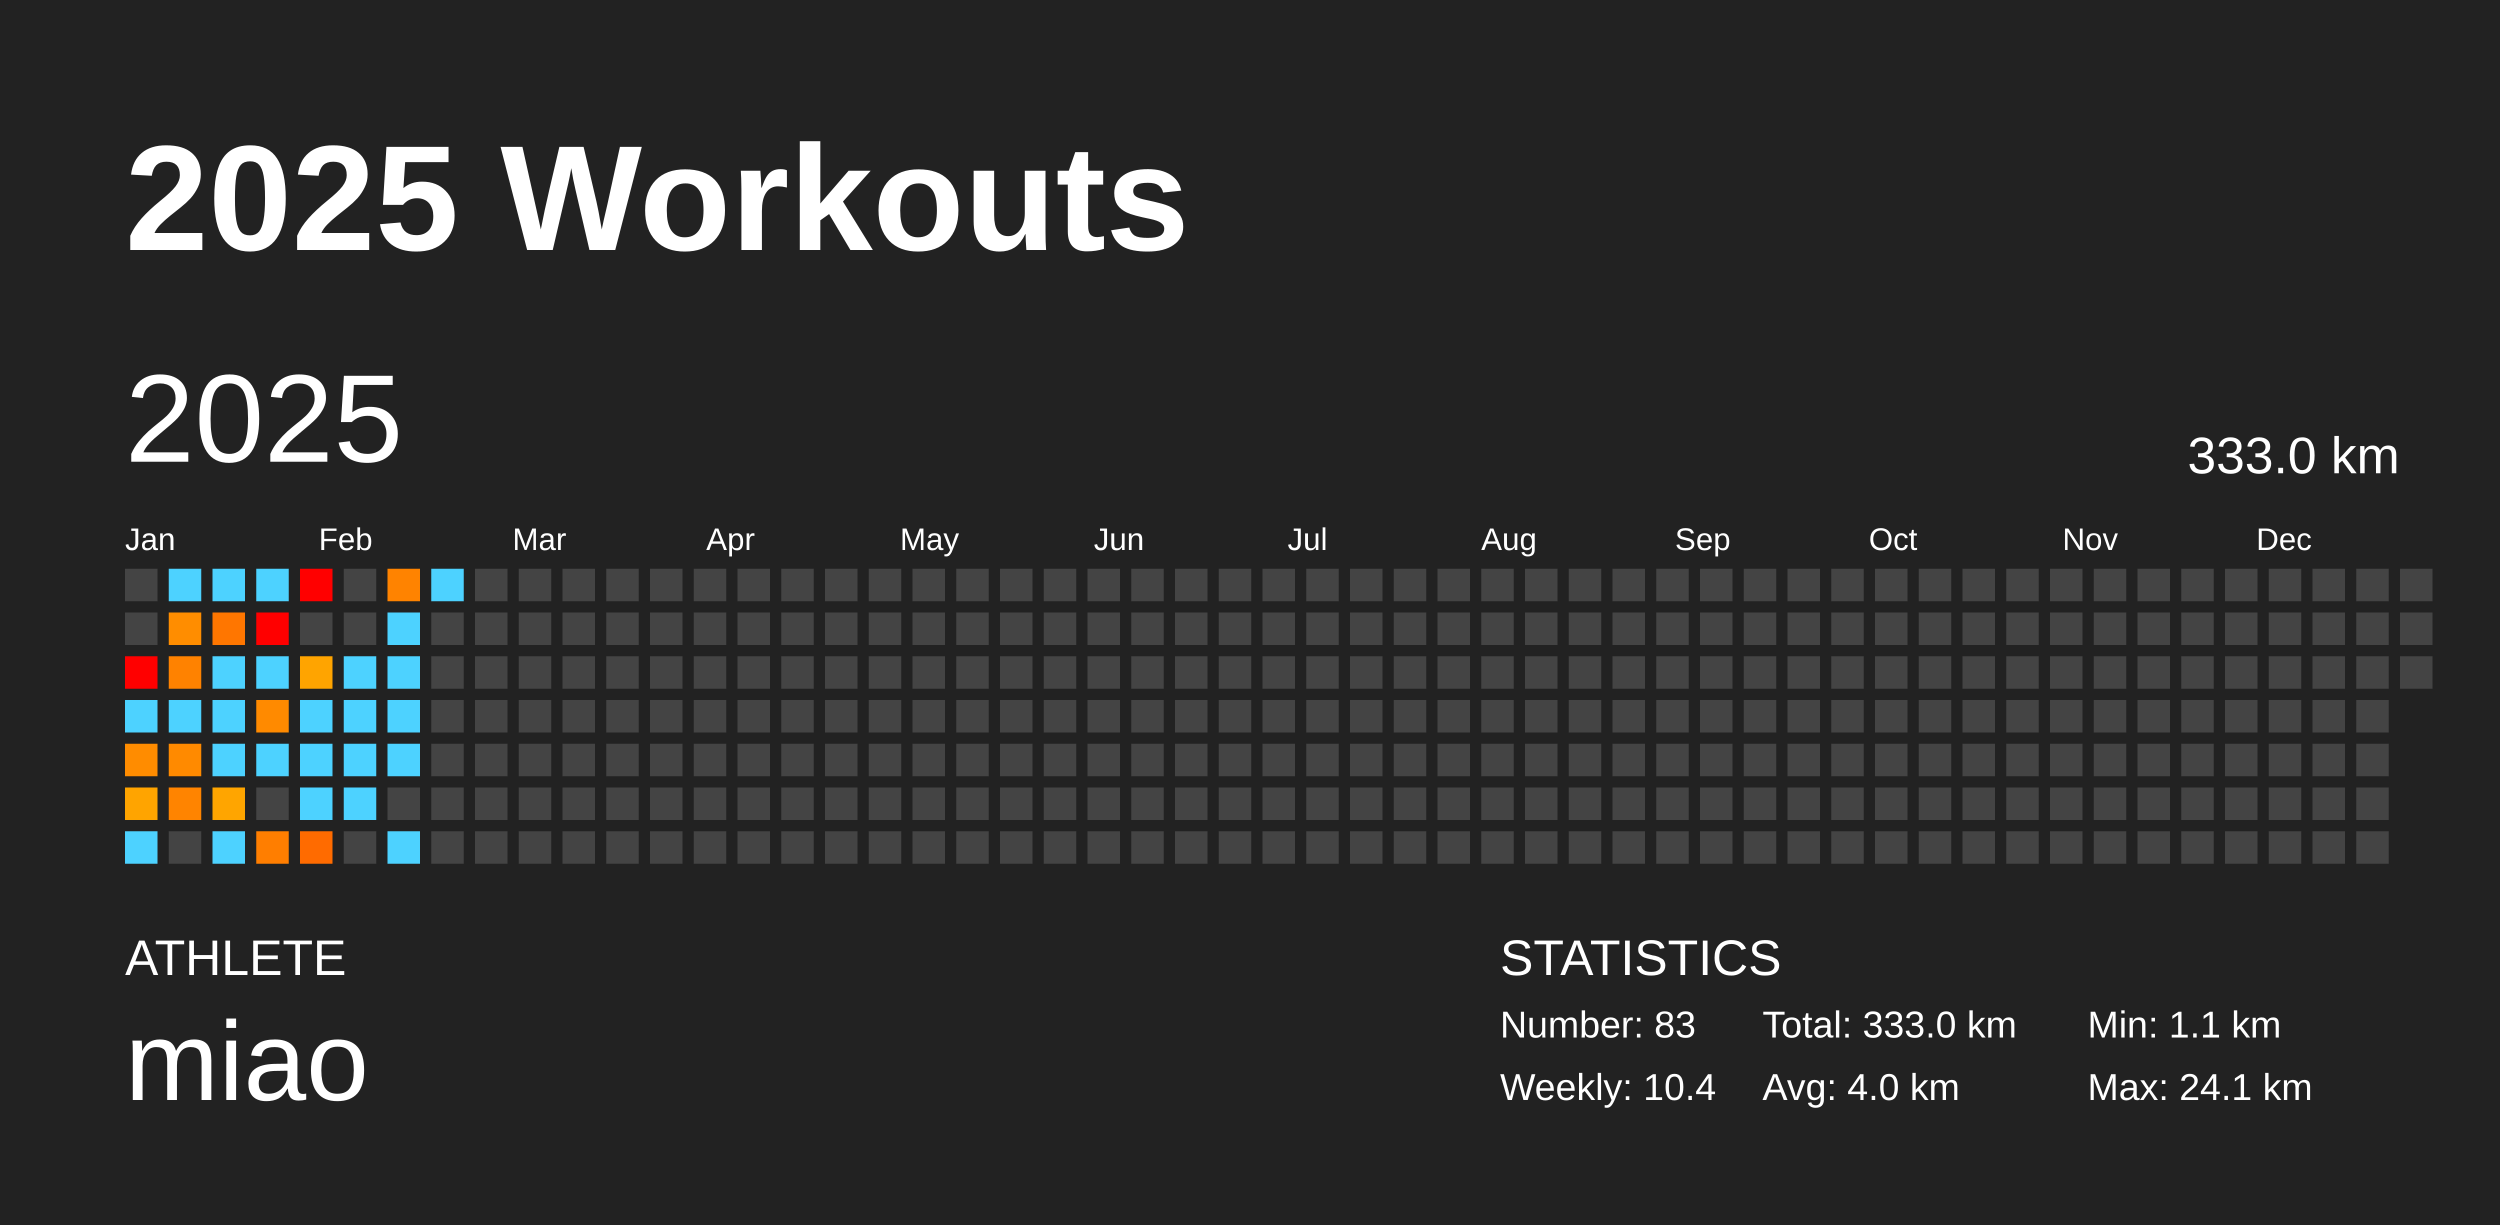
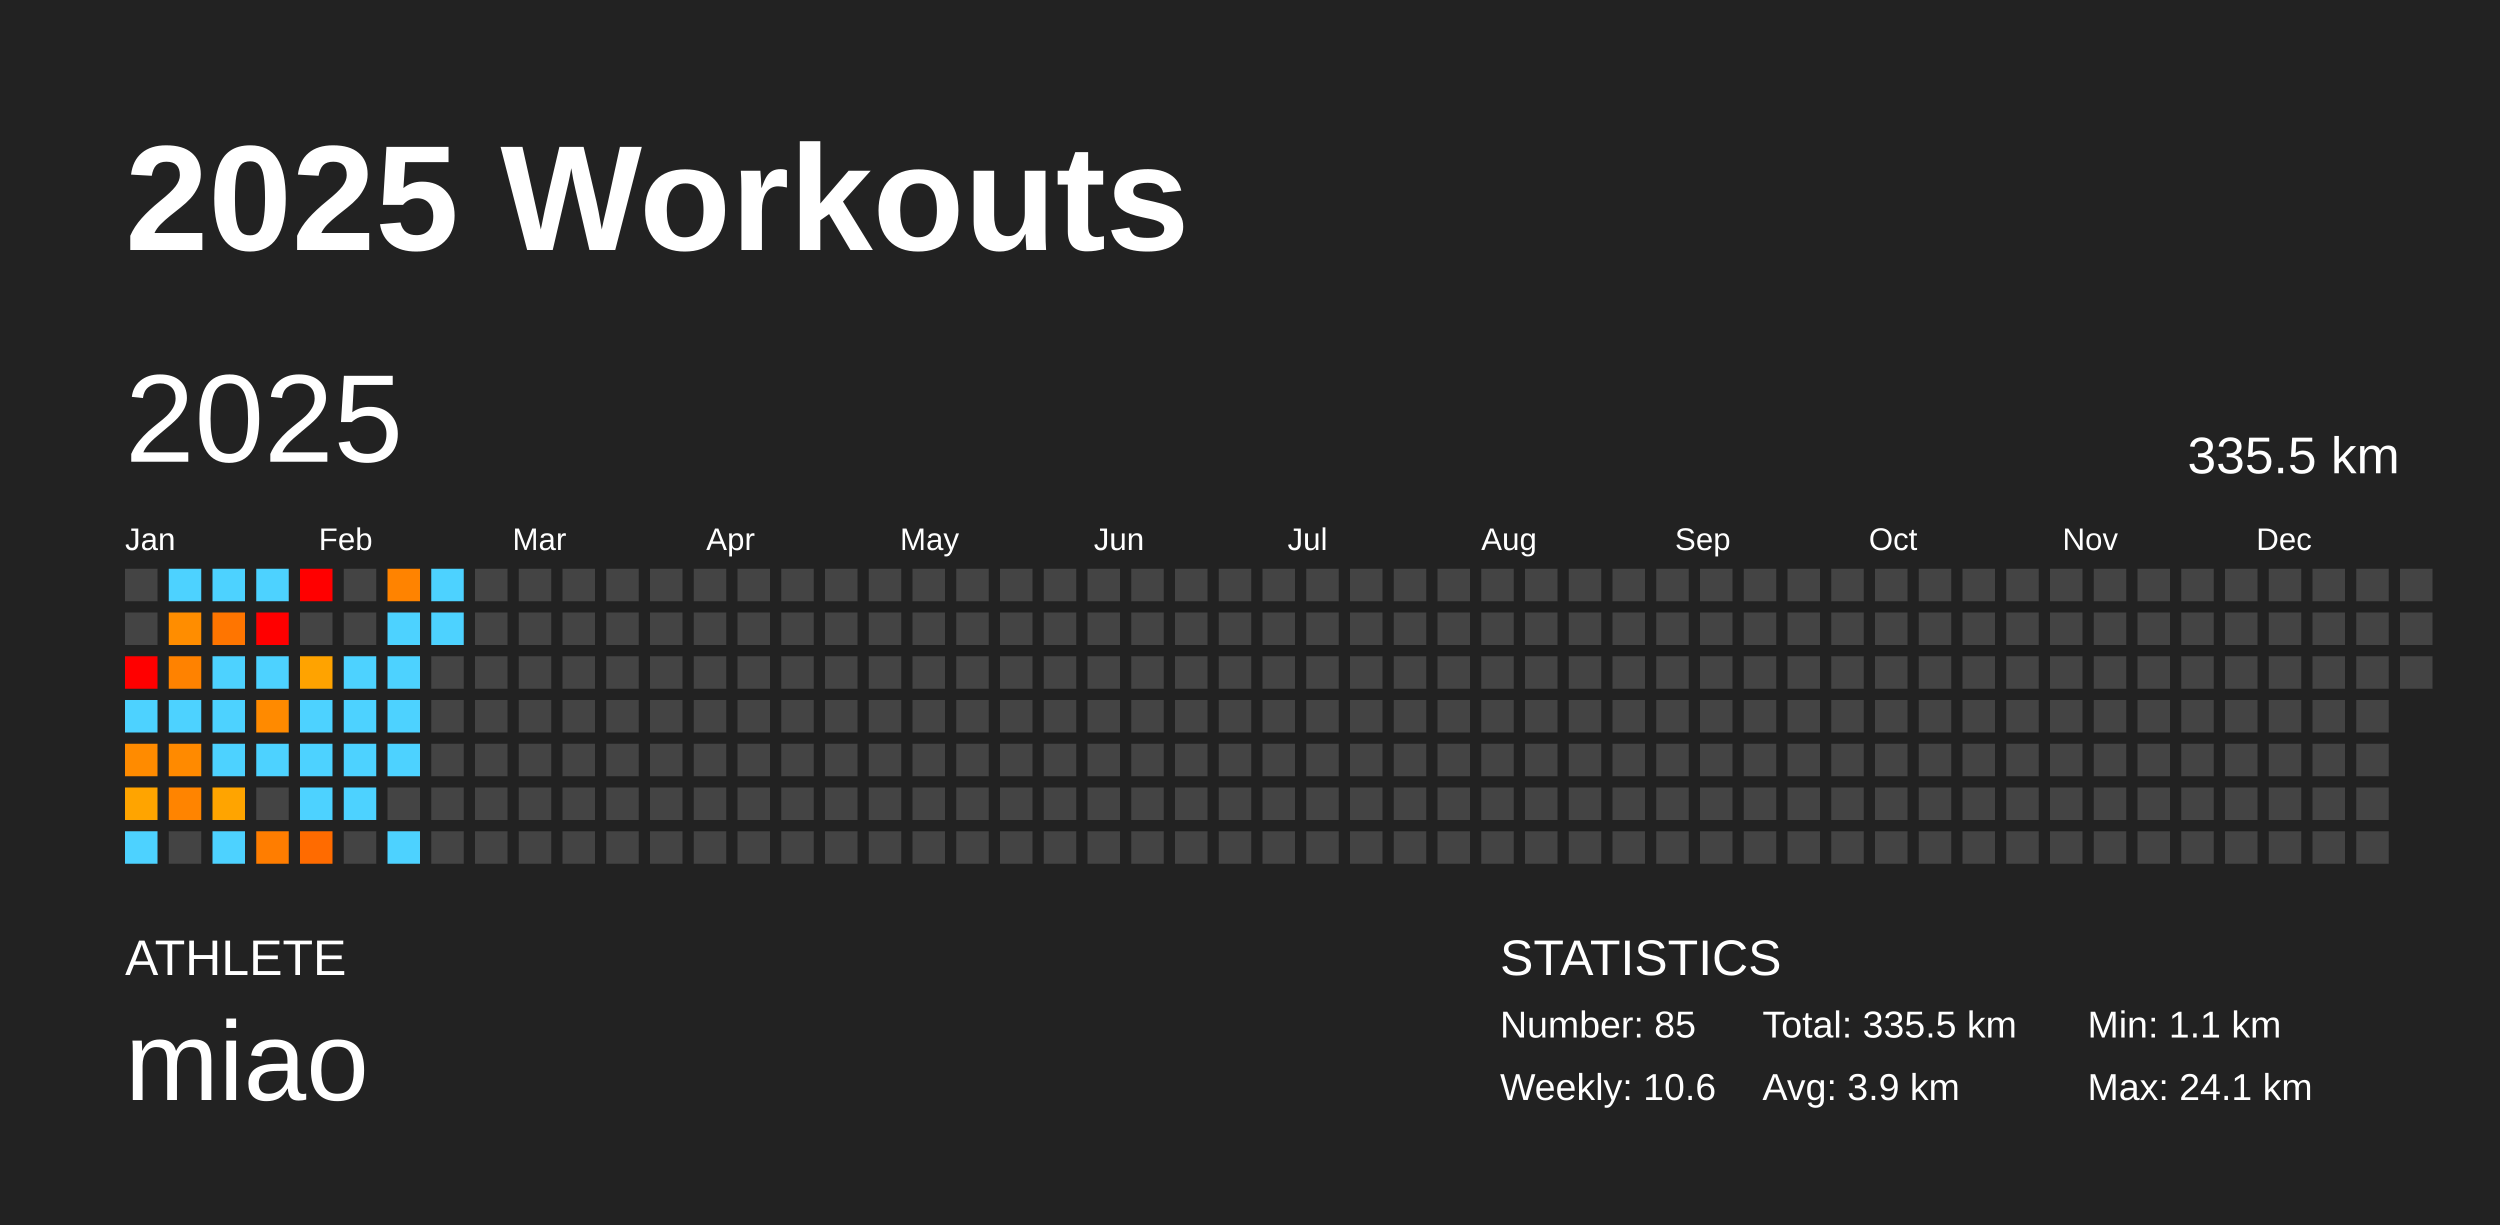
<svg xmlns="http://www.w3.org/2000/svg" baseProfile="full" height="98mm" version="1.1" viewBox="0,0,200,98" width="200mm">
  <defs />
  <rect fill="#222222" height="98" width="200" x="0" y="0" />
  <text fill="#FFFFFF" style="font-size:12px; font-family:Arial; font-weight:bold;" x="10" y="20">2025 Workouts</text>
  <text fill="#FFFFFF" style="font-size:4px; font-family:Arial" x="10" y="78">ATHLETE</text>
  <text fill="#FFFFFF" style="font-size:9px; font-family:Arial" x="10" y="88">miao</text>
  <text fill="#FFFFFF" style="font-size:4px; font-family:Arial" x="120" y="78">STATISTICS</text>
-   <text fill="#FFFFFF" style="font-size:3px; font-family:Arial" x="120" y="83">Number: 83</text>
-   <text fill="#FFFFFF" style="font-size:3px; font-family:Arial" x="120" y="88">Weekly: 10.4</text>
-   <text fill="#FFFFFF" style="font-size:3px; font-family:Arial" x="141" y="83">Total: 333.0 km</text>
-   <text fill="#FFFFFF" style="font-size:3px; font-family:Arial" x="141" y="88">Avg: 4.0 km</text>
+   <text fill="#FFFFFF" style="font-size:3px; font-family:Arial" x="120" y="83">Number: 85</text>
+   <text fill="#FFFFFF" style="font-size:3px; font-family:Arial" x="120" y="88">Weekly: 10.6</text>
+   <text fill="#FFFFFF" style="font-size:3px; font-family:Arial" x="141" y="83">Total: 335.5 km</text>
+   <text fill="#FFFFFF" style="font-size:3px; font-family:Arial" x="141" y="88">Avg: 3.9 km</text>
  <text fill="#FFFFFF" style="font-size:3px; font-family:Arial" x="167" y="83">Min: 1.1 km</text>
  <text fill="#FFFFFF" style="font-size:3px; font-family:Arial" x="167" y="88">Max: 24.1 km</text>
  <text dominant-baseline="hanging" fill="#FFFFFF" style="font-size:10.0px; font-family:Arial;" x="10" y="30">2025</text>
-   <text dominant-baseline="hanging" fill="#FFFFFF" style="font-size:4.125px; font-family:Arial;" x="175" y="35">333.0 km</text>
+   <text dominant-baseline="hanging" fill="#FFFFFF" style="font-size:4.125px; font-family:Arial;" x="175" y="35">335.5 km</text>
  <text fill="#FFFFFF" style="font-size:2.5px; font-family:Arial" x="10.0" y="44">Jan</text>
  <text fill="#FFFFFF" style="font-size:2.5px; font-family:Arial" x="25.5" y="44">Feb</text>
  <text fill="#FFFFFF" style="font-size:2.5px; font-family:Arial" x="41.0" y="44">Mar</text>
  <text fill="#FFFFFF" style="font-size:2.5px; font-family:Arial" x="56.5" y="44">Apr</text>
  <text fill="#FFFFFF" style="font-size:2.5px; font-family:Arial" x="72.0" y="44">May</text>
  <text fill="#FFFFFF" style="font-size:2.5px; font-family:Arial" x="87.5" y="44">Jun</text>
  <text fill="#FFFFFF" style="font-size:2.5px; font-family:Arial" x="103.0" y="44">Jul</text>
  <text fill="#FFFFFF" style="font-size:2.5px; font-family:Arial" x="118.5" y="44">Aug</text>
  <text fill="#FFFFFF" style="font-size:2.5px; font-family:Arial" x="134.0" y="44">Sep</text>
  <text fill="#FFFFFF" style="font-size:2.5px; font-family:Arial" x="149.5" y="44">Oct</text>
  <text fill="#FFFFFF" style="font-size:2.5px; font-family:Arial" x="165.0" y="44">Nov</text>
  <text fill="#FFFFFF" style="font-size:2.5px; font-family:Arial" x="180.5" y="44">Dec</text>
  <rect fill="#444444" height="2.6" width="2.6" x="10.0" y="45.5" />
  <rect fill="#444444" height="2.6" width="2.6" x="10.0" y="49.0" />
  <rect fill="red" height="2.6" width="2.6" x="10.0" y="52.5" />
  <rect fill="#4dd2ff" height="2.6" width="2.6" x="10.0" y="56.0" />
-   <rect fill="#ff8c00" height="2.6" width="2.6" x="10.0" y="59.5" />
+   <rect fill="#ff8b00" height="2.6" width="2.6" x="10.0" y="59.5" />
  <rect fill="#ffa400" height="2.6" width="2.6" x="10.0" y="63.0" />
  <rect fill="#4dd2ff" height="2.6" width="2.6" x="10.0" y="66.5" />
  <rect fill="#4dd2ff" height="2.6" width="2.6" x="13.5" y="45.5" />
  <rect fill="#ff8d00" height="2.6" width="2.6" x="13.5" y="49.0" />
  <rect fill="#ff8200" height="2.6" width="2.6" x="13.5" y="52.5" />
  <rect fill="#4dd2ff" height="2.6" width="2.6" x="13.5" y="56.0" />
  <rect fill="#ff8a00" height="2.6" width="2.6" x="13.5" y="59.5" />
  <rect fill="#ff8400" height="2.6" width="2.6" x="13.5" y="63.0" />
  <rect fill="#444444" height="2.6" width="2.6" x="13.5" y="66.5" />
  <rect fill="#4dd2ff" height="2.6" width="2.6" x="17.0" y="45.5" />
-   <rect fill="#ff7600" height="2.6" width="2.6" x="17.0" y="49.0" />
+   <rect fill="#ff7500" height="2.6" width="2.6" x="17.0" y="49.0" />
  <rect fill="#4dd2ff" height="2.6" width="2.6" x="17.0" y="52.5" />
  <rect fill="#4dd2ff" height="2.6" width="2.6" x="17.0" y="56.0" />
  <rect fill="#4dd2ff" height="2.6" width="2.6" x="17.0" y="59.5" />
-   <rect fill="#ffa500" height="2.6" width="2.6" x="17.0" y="63.0" />
+   <rect fill="#ffa400" height="2.6" width="2.6" x="17.0" y="63.0" />
  <rect fill="#4dd2ff" height="2.6" width="2.6" x="17.0" y="66.5" />
  <rect fill="#4dd2ff" height="2.6" width="2.6" x="20.5" y="45.5" />
  <rect fill="red" height="2.6" width="2.6" x="20.5" y="49.0" />
  <rect fill="#4dd2ff" height="2.6" width="2.6" x="20.5" y="52.5" />
  <rect fill="#ff8a00" height="2.6" width="2.6" x="20.5" y="56.0" />
  <rect fill="#4dd2ff" height="2.6" width="2.6" x="20.5" y="59.5" />
  <rect fill="#444444" height="2.6" width="2.6" x="20.5" y="63.0" />
-   <rect fill="#ff7e00" height="2.6" width="2.6" x="20.5" y="66.5" />
+   <rect fill="#ff7d00" height="2.6" width="2.6" x="20.5" y="66.5" />
  <rect fill="red" height="2.6" width="2.6" x="24.0" y="45.5" />
  <rect fill="#444444" height="2.6" width="2.6" x="24.0" y="49.0" />
-   <rect fill="#ffa400" height="2.6" width="2.6" x="24.0" y="52.5" />
+   <rect fill="#ffa300" height="2.6" width="2.6" x="24.0" y="52.5" />
  <rect fill="#4dd2ff" height="2.6" width="2.6" x="24.0" y="56.0" />
  <rect fill="#4dd2ff" height="2.6" width="2.6" x="24.0" y="59.5" />
  <rect fill="#4dd2ff" height="2.6" width="2.6" x="24.0" y="63.0" />
  <rect fill="#ff6b00" height="2.6" width="2.6" x="24.0" y="66.5" />
  <rect fill="#444444" height="2.6" width="2.6" x="27.5" y="45.5" />
  <rect fill="#444444" height="2.6" width="2.6" x="27.5" y="49.0" />
  <rect fill="#4dd2ff" height="2.6" width="2.6" x="27.5" y="52.5" />
  <rect fill="#4dd2ff" height="2.6" width="2.6" x="27.5" y="56.0" />
  <rect fill="#4dd2ff" height="2.6" width="2.6" x="27.5" y="59.5" />
  <rect fill="#4dd2ff" height="2.6" width="2.6" x="27.5" y="63.0" />
  <rect fill="#444444" height="2.6" width="2.6" x="27.5" y="66.5" />
  <rect fill="#ff8300" height="2.6" width="2.6" x="31.0" y="45.5" />
  <rect fill="#4dd2ff" height="2.6" width="2.6" x="31.0" y="49.0" />
  <rect fill="#4dd2ff" height="2.6" width="2.6" x="31.0" y="52.5" />
  <rect fill="#4dd2ff" height="2.6" width="2.6" x="31.0" y="56.0" />
  <rect fill="#4dd2ff" height="2.6" width="2.6" x="31.0" y="59.5" />
  <rect fill="#444444" height="2.6" width="2.6" x="31.0" y="63.0" />
  <rect fill="#4dd2ff" height="2.6" width="2.6" x="31.0" y="66.5" />
  <rect fill="#4dd2ff" height="2.6" width="2.6" x="34.5" y="45.5" />
-   <rect fill="#444444" height="2.6" width="2.6" x="34.5" y="49.0" />
+   <rect fill="#4dd2ff" height="2.6" width="2.6" x="34.5" y="49.0" />
  <rect fill="#444444" height="2.6" width="2.6" x="34.5" y="52.5" />
  <rect fill="#444444" height="2.6" width="2.6" x="34.5" y="56.0" />
  <rect fill="#444444" height="2.6" width="2.6" x="34.5" y="59.5" />
  <rect fill="#444444" height="2.6" width="2.6" x="34.5" y="63.0" />
  <rect fill="#444444" height="2.6" width="2.6" x="34.5" y="66.5" />
  <rect fill="#444444" height="2.6" width="2.6" x="38.0" y="45.5" />
  <rect fill="#444444" height="2.6" width="2.6" x="38.0" y="49.0" />
  <rect fill="#444444" height="2.6" width="2.6" x="38.0" y="52.5" />
  <rect fill="#444444" height="2.6" width="2.6" x="38.0" y="56.0" />
  <rect fill="#444444" height="2.6" width="2.6" x="38.0" y="59.5" />
  <rect fill="#444444" height="2.6" width="2.6" x="38.0" y="63.0" />
  <rect fill="#444444" height="2.6" width="2.6" x="38.0" y="66.5" />
  <rect fill="#444444" height="2.6" width="2.6" x="41.5" y="45.5" />
  <rect fill="#444444" height="2.6" width="2.6" x="41.5" y="49.0" />
  <rect fill="#444444" height="2.6" width="2.6" x="41.5" y="52.5" />
  <rect fill="#444444" height="2.6" width="2.6" x="41.5" y="56.0" />
  <rect fill="#444444" height="2.6" width="2.6" x="41.5" y="59.5" />
  <rect fill="#444444" height="2.6" width="2.6" x="41.5" y="63.0" />
  <rect fill="#444444" height="2.6" width="2.6" x="41.5" y="66.5" />
  <rect fill="#444444" height="2.6" width="2.6" x="45.0" y="45.5" />
  <rect fill="#444444" height="2.6" width="2.6" x="45.0" y="49.0" />
  <rect fill="#444444" height="2.6" width="2.6" x="45.0" y="52.5" />
  <rect fill="#444444" height="2.6" width="2.6" x="45.0" y="56.0" />
  <rect fill="#444444" height="2.6" width="2.6" x="45.0" y="59.5" />
  <rect fill="#444444" height="2.6" width="2.6" x="45.0" y="63.0" />
  <rect fill="#444444" height="2.6" width="2.6" x="45.0" y="66.5" />
  <rect fill="#444444" height="2.6" width="2.6" x="48.5" y="45.5" />
  <rect fill="#444444" height="2.6" width="2.6" x="48.5" y="49.0" />
  <rect fill="#444444" height="2.6" width="2.6" x="48.5" y="52.5" />
  <rect fill="#444444" height="2.6" width="2.6" x="48.5" y="56.0" />
  <rect fill="#444444" height="2.6" width="2.6" x="48.5" y="59.5" />
  <rect fill="#444444" height="2.6" width="2.6" x="48.5" y="63.0" />
  <rect fill="#444444" height="2.6" width="2.6" x="48.5" y="66.5" />
  <rect fill="#444444" height="2.6" width="2.6" x="52.0" y="45.5" />
  <rect fill="#444444" height="2.6" width="2.6" x="52.0" y="49.0" />
  <rect fill="#444444" height="2.6" width="2.6" x="52.0" y="52.5" />
  <rect fill="#444444" height="2.6" width="2.6" x="52.0" y="56.0" />
  <rect fill="#444444" height="2.6" width="2.6" x="52.0" y="59.5" />
  <rect fill="#444444" height="2.6" width="2.6" x="52.0" y="63.0" />
  <rect fill="#444444" height="2.6" width="2.6" x="52.0" y="66.5" />
  <rect fill="#444444" height="2.6" width="2.6" x="55.5" y="45.5" />
  <rect fill="#444444" height="2.6" width="2.6" x="55.5" y="49.0" />
  <rect fill="#444444" height="2.6" width="2.6" x="55.5" y="52.5" />
  <rect fill="#444444" height="2.6" width="2.6" x="55.5" y="56.0" />
  <rect fill="#444444" height="2.6" width="2.6" x="55.5" y="59.5" />
  <rect fill="#444444" height="2.6" width="2.6" x="55.5" y="63.0" />
  <rect fill="#444444" height="2.6" width="2.6" x="55.5" y="66.5" />
  <rect fill="#444444" height="2.6" width="2.6" x="59.0" y="45.5" />
  <rect fill="#444444" height="2.6" width="2.6" x="59.0" y="49.0" />
  <rect fill="#444444" height="2.6" width="2.6" x="59.0" y="52.5" />
  <rect fill="#444444" height="2.6" width="2.6" x="59.0" y="56.0" />
  <rect fill="#444444" height="2.6" width="2.6" x="59.0" y="59.5" />
  <rect fill="#444444" height="2.6" width="2.6" x="59.0" y="63.0" />
  <rect fill="#444444" height="2.6" width="2.6" x="59.0" y="66.5" />
  <rect fill="#444444" height="2.6" width="2.6" x="62.5" y="45.5" />
  <rect fill="#444444" height="2.6" width="2.6" x="62.5" y="49.0" />
  <rect fill="#444444" height="2.6" width="2.6" x="62.5" y="52.5" />
  <rect fill="#444444" height="2.6" width="2.6" x="62.5" y="56.0" />
  <rect fill="#444444" height="2.6" width="2.6" x="62.5" y="59.5" />
  <rect fill="#444444" height="2.6" width="2.6" x="62.5" y="63.0" />
  <rect fill="#444444" height="2.6" width="2.6" x="62.5" y="66.5" />
  <rect fill="#444444" height="2.6" width="2.6" x="66.0" y="45.5" />
  <rect fill="#444444" height="2.6" width="2.6" x="66.0" y="49.0" />
  <rect fill="#444444" height="2.6" width="2.6" x="66.0" y="52.5" />
  <rect fill="#444444" height="2.6" width="2.6" x="66.0" y="56.0" />
  <rect fill="#444444" height="2.6" width="2.6" x="66.0" y="59.5" />
  <rect fill="#444444" height="2.6" width="2.6" x="66.0" y="63.0" />
  <rect fill="#444444" height="2.6" width="2.6" x="66.0" y="66.5" />
  <rect fill="#444444" height="2.6" width="2.6" x="69.5" y="45.5" />
  <rect fill="#444444" height="2.6" width="2.6" x="69.5" y="49.0" />
  <rect fill="#444444" height="2.6" width="2.6" x="69.5" y="52.5" />
  <rect fill="#444444" height="2.6" width="2.6" x="69.5" y="56.0" />
  <rect fill="#444444" height="2.6" width="2.6" x="69.5" y="59.5" />
  <rect fill="#444444" height="2.6" width="2.6" x="69.5" y="63.0" />
  <rect fill="#444444" height="2.6" width="2.6" x="69.5" y="66.5" />
  <rect fill="#444444" height="2.6" width="2.6" x="73.0" y="45.5" />
  <rect fill="#444444" height="2.6" width="2.6" x="73.0" y="49.0" />
  <rect fill="#444444" height="2.6" width="2.6" x="73.0" y="52.5" />
  <rect fill="#444444" height="2.6" width="2.6" x="73.0" y="56.0" />
  <rect fill="#444444" height="2.6" width="2.6" x="73.0" y="59.5" />
  <rect fill="#444444" height="2.6" width="2.6" x="73.0" y="63.0" />
  <rect fill="#444444" height="2.6" width="2.6" x="73.0" y="66.5" />
  <rect fill="#444444" height="2.6" width="2.6" x="76.5" y="45.5" />
  <rect fill="#444444" height="2.6" width="2.6" x="76.5" y="49.0" />
  <rect fill="#444444" height="2.6" width="2.6" x="76.5" y="52.5" />
  <rect fill="#444444" height="2.6" width="2.6" x="76.5" y="56.0" />
  <rect fill="#444444" height="2.6" width="2.6" x="76.5" y="59.5" />
  <rect fill="#444444" height="2.6" width="2.6" x="76.5" y="63.0" />
  <rect fill="#444444" height="2.6" width="2.6" x="76.5" y="66.5" />
  <rect fill="#444444" height="2.6" width="2.6" x="80.0" y="45.5" />
  <rect fill="#444444" height="2.6" width="2.6" x="80.0" y="49.0" />
  <rect fill="#444444" height="2.6" width="2.6" x="80.0" y="52.5" />
  <rect fill="#444444" height="2.6" width="2.6" x="80.0" y="56.0" />
  <rect fill="#444444" height="2.6" width="2.6" x="80.0" y="59.5" />
  <rect fill="#444444" height="2.6" width="2.6" x="80.0" y="63.0" />
  <rect fill="#444444" height="2.6" width="2.6" x="80.0" y="66.5" />
  <rect fill="#444444" height="2.6" width="2.6" x="83.5" y="45.5" />
  <rect fill="#444444" height="2.6" width="2.6" x="83.5" y="49.0" />
  <rect fill="#444444" height="2.6" width="2.6" x="83.5" y="52.5" />
  <rect fill="#444444" height="2.6" width="2.6" x="83.5" y="56.0" />
  <rect fill="#444444" height="2.6" width="2.6" x="83.5" y="59.5" />
  <rect fill="#444444" height="2.6" width="2.6" x="83.5" y="63.0" />
  <rect fill="#444444" height="2.6" width="2.6" x="83.5" y="66.5" />
  <rect fill="#444444" height="2.6" width="2.6" x="87.0" y="45.5" />
  <rect fill="#444444" height="2.6" width="2.6" x="87.0" y="49.0" />
  <rect fill="#444444" height="2.6" width="2.6" x="87.0" y="52.5" />
  <rect fill="#444444" height="2.6" width="2.6" x="87.0" y="56.0" />
  <rect fill="#444444" height="2.6" width="2.6" x="87.0" y="59.5" />
  <rect fill="#444444" height="2.6" width="2.6" x="87.0" y="63.0" />
  <rect fill="#444444" height="2.6" width="2.6" x="87.0" y="66.5" />
  <rect fill="#444444" height="2.6" width="2.6" x="90.5" y="45.5" />
  <rect fill="#444444" height="2.6" width="2.6" x="90.5" y="49.0" />
  <rect fill="#444444" height="2.6" width="2.6" x="90.5" y="52.5" />
  <rect fill="#444444" height="2.6" width="2.6" x="90.5" y="56.0" />
  <rect fill="#444444" height="2.6" width="2.6" x="90.5" y="59.5" />
  <rect fill="#444444" height="2.6" width="2.6" x="90.5" y="63.0" />
  <rect fill="#444444" height="2.6" width="2.6" x="90.5" y="66.5" />
  <rect fill="#444444" height="2.6" width="2.6" x="94.0" y="45.5" />
  <rect fill="#444444" height="2.6" width="2.6" x="94.0" y="49.0" />
  <rect fill="#444444" height="2.6" width="2.6" x="94.0" y="52.5" />
  <rect fill="#444444" height="2.6" width="2.6" x="94.0" y="56.0" />
  <rect fill="#444444" height="2.6" width="2.6" x="94.0" y="59.5" />
  <rect fill="#444444" height="2.6" width="2.6" x="94.0" y="63.0" />
  <rect fill="#444444" height="2.6" width="2.6" x="94.0" y="66.5" />
  <rect fill="#444444" height="2.6" width="2.6" x="97.5" y="45.5" />
  <rect fill="#444444" height="2.6" width="2.6" x="97.5" y="49.0" />
  <rect fill="#444444" height="2.6" width="2.6" x="97.5" y="52.5" />
  <rect fill="#444444" height="2.6" width="2.6" x="97.5" y="56.0" />
  <rect fill="#444444" height="2.6" width="2.6" x="97.5" y="59.5" />
  <rect fill="#444444" height="2.6" width="2.6" x="97.5" y="63.0" />
  <rect fill="#444444" height="2.6" width="2.6" x="97.5" y="66.5" />
  <rect fill="#444444" height="2.6" width="2.6" x="101.0" y="45.5" />
  <rect fill="#444444" height="2.6" width="2.6" x="101.0" y="49.0" />
  <rect fill="#444444" height="2.6" width="2.6" x="101.0" y="52.5" />
  <rect fill="#444444" height="2.6" width="2.6" x="101.0" y="56.0" />
  <rect fill="#444444" height="2.6" width="2.6" x="101.0" y="59.5" />
  <rect fill="#444444" height="2.6" width="2.6" x="101.0" y="63.0" />
  <rect fill="#444444" height="2.6" width="2.6" x="101.0" y="66.5" />
  <rect fill="#444444" height="2.6" width="2.6" x="104.5" y="45.5" />
  <rect fill="#444444" height="2.6" width="2.6" x="104.5" y="49.0" />
  <rect fill="#444444" height="2.6" width="2.6" x="104.5" y="52.5" />
  <rect fill="#444444" height="2.6" width="2.6" x="104.5" y="56.0" />
  <rect fill="#444444" height="2.6" width="2.6" x="104.5" y="59.5" />
  <rect fill="#444444" height="2.6" width="2.6" x="104.5" y="63.0" />
  <rect fill="#444444" height="2.6" width="2.6" x="104.5" y="66.5" />
  <rect fill="#444444" height="2.6" width="2.6" x="108.0" y="45.5" />
  <rect fill="#444444" height="2.6" width="2.6" x="108.0" y="49.0" />
  <rect fill="#444444" height="2.6" width="2.6" x="108.0" y="52.5" />
  <rect fill="#444444" height="2.6" width="2.6" x="108.0" y="56.0" />
  <rect fill="#444444" height="2.6" width="2.6" x="108.0" y="59.5" />
  <rect fill="#444444" height="2.6" width="2.6" x="108.0" y="63.0" />
  <rect fill="#444444" height="2.6" width="2.6" x="108.0" y="66.5" />
  <rect fill="#444444" height="2.6" width="2.6" x="111.5" y="45.5" />
  <rect fill="#444444" height="2.6" width="2.6" x="111.5" y="49.0" />
  <rect fill="#444444" height="2.6" width="2.6" x="111.5" y="52.5" />
  <rect fill="#444444" height="2.6" width="2.6" x="111.5" y="56.0" />
  <rect fill="#444444" height="2.6" width="2.6" x="111.5" y="59.5" />
  <rect fill="#444444" height="2.6" width="2.6" x="111.5" y="63.0" />
  <rect fill="#444444" height="2.6" width="2.6" x="111.5" y="66.5" />
  <rect fill="#444444" height="2.6" width="2.6" x="115.0" y="45.5" />
  <rect fill="#444444" height="2.6" width="2.6" x="115.0" y="49.0" />
  <rect fill="#444444" height="2.6" width="2.6" x="115.0" y="52.5" />
  <rect fill="#444444" height="2.6" width="2.6" x="115.0" y="56.0" />
  <rect fill="#444444" height="2.6" width="2.6" x="115.0" y="59.5" />
  <rect fill="#444444" height="2.6" width="2.6" x="115.0" y="63.0" />
  <rect fill="#444444" height="2.6" width="2.6" x="115.0" y="66.5" />
  <rect fill="#444444" height="2.6" width="2.6" x="118.5" y="45.5" />
  <rect fill="#444444" height="2.6" width="2.6" x="118.5" y="49.0" />
  <rect fill="#444444" height="2.6" width="2.6" x="118.5" y="52.5" />
  <rect fill="#444444" height="2.6" width="2.6" x="118.5" y="56.0" />
  <rect fill="#444444" height="2.6" width="2.6" x="118.5" y="59.5" />
  <rect fill="#444444" height="2.6" width="2.6" x="118.5" y="63.0" />
  <rect fill="#444444" height="2.6" width="2.6" x="118.5" y="66.5" />
  <rect fill="#444444" height="2.6" width="2.6" x="122.0" y="45.5" />
  <rect fill="#444444" height="2.6" width="2.6" x="122.0" y="49.0" />
  <rect fill="#444444" height="2.6" width="2.6" x="122.0" y="52.5" />
  <rect fill="#444444" height="2.6" width="2.6" x="122.0" y="56.0" />
  <rect fill="#444444" height="2.6" width="2.6" x="122.0" y="59.5" />
  <rect fill="#444444" height="2.6" width="2.6" x="122.0" y="63.0" />
  <rect fill="#444444" height="2.6" width="2.6" x="122.0" y="66.5" />
  <rect fill="#444444" height="2.6" width="2.6" x="125.5" y="45.5" />
  <rect fill="#444444" height="2.6" width="2.6" x="125.5" y="49.0" />
  <rect fill="#444444" height="2.6" width="2.6" x="125.5" y="52.5" />
  <rect fill="#444444" height="2.6" width="2.6" x="125.5" y="56.0" />
  <rect fill="#444444" height="2.6" width="2.6" x="125.5" y="59.5" />
  <rect fill="#444444" height="2.6" width="2.6" x="125.5" y="63.0" />
  <rect fill="#444444" height="2.6" width="2.6" x="125.5" y="66.5" />
  <rect fill="#444444" height="2.6" width="2.6" x="129.0" y="45.5" />
  <rect fill="#444444" height="2.6" width="2.6" x="129.0" y="49.0" />
  <rect fill="#444444" height="2.6" width="2.6" x="129.0" y="52.5" />
  <rect fill="#444444" height="2.6" width="2.6" x="129.0" y="56.0" />
  <rect fill="#444444" height="2.6" width="2.6" x="129.0" y="59.5" />
  <rect fill="#444444" height="2.6" width="2.6" x="129.0" y="63.0" />
  <rect fill="#444444" height="2.6" width="2.6" x="129.0" y="66.5" />
  <rect fill="#444444" height="2.6" width="2.6" x="132.5" y="45.5" />
  <rect fill="#444444" height="2.6" width="2.6" x="132.5" y="49.0" />
  <rect fill="#444444" height="2.6" width="2.6" x="132.5" y="52.5" />
  <rect fill="#444444" height="2.6" width="2.6" x="132.5" y="56.0" />
  <rect fill="#444444" height="2.6" width="2.6" x="132.5" y="59.5" />
  <rect fill="#444444" height="2.6" width="2.6" x="132.5" y="63.0" />
  <rect fill="#444444" height="2.6" width="2.6" x="132.5" y="66.5" />
  <rect fill="#444444" height="2.6" width="2.6" x="136.0" y="45.5" />
  <rect fill="#444444" height="2.6" width="2.6" x="136.0" y="49.0" />
  <rect fill="#444444" height="2.6" width="2.6" x="136.0" y="52.5" />
  <rect fill="#444444" height="2.6" width="2.6" x="136.0" y="56.0" />
  <rect fill="#444444" height="2.6" width="2.6" x="136.0" y="59.5" />
  <rect fill="#444444" height="2.6" width="2.6" x="136.0" y="63.0" />
  <rect fill="#444444" height="2.6" width="2.6" x="136.0" y="66.5" />
  <rect fill="#444444" height="2.6" width="2.6" x="139.5" y="45.5" />
  <rect fill="#444444" height="2.6" width="2.6" x="139.5" y="49.0" />
  <rect fill="#444444" height="2.6" width="2.6" x="139.5" y="52.5" />
  <rect fill="#444444" height="2.6" width="2.6" x="139.5" y="56.0" />
  <rect fill="#444444" height="2.6" width="2.6" x="139.5" y="59.5" />
  <rect fill="#444444" height="2.6" width="2.6" x="139.5" y="63.0" />
  <rect fill="#444444" height="2.6" width="2.6" x="139.5" y="66.5" />
  <rect fill="#444444" height="2.6" width="2.6" x="143.0" y="45.5" />
  <rect fill="#444444" height="2.6" width="2.6" x="143.0" y="49.0" />
  <rect fill="#444444" height="2.6" width="2.6" x="143.0" y="52.5" />
  <rect fill="#444444" height="2.6" width="2.6" x="143.0" y="56.0" />
  <rect fill="#444444" height="2.6" width="2.6" x="143.0" y="59.5" />
  <rect fill="#444444" height="2.6" width="2.6" x="143.0" y="63.0" />
  <rect fill="#444444" height="2.6" width="2.6" x="143.0" y="66.5" />
  <rect fill="#444444" height="2.6" width="2.6" x="146.5" y="45.5" />
  <rect fill="#444444" height="2.6" width="2.6" x="146.5" y="49.0" />
  <rect fill="#444444" height="2.6" width="2.6" x="146.5" y="52.5" />
  <rect fill="#444444" height="2.6" width="2.6" x="146.5" y="56.0" />
  <rect fill="#444444" height="2.6" width="2.6" x="146.5" y="59.5" />
  <rect fill="#444444" height="2.6" width="2.6" x="146.5" y="63.0" />
  <rect fill="#444444" height="2.6" width="2.6" x="146.5" y="66.5" />
  <rect fill="#444444" height="2.6" width="2.6" x="150.0" y="45.5" />
  <rect fill="#444444" height="2.6" width="2.6" x="150.0" y="49.0" />
  <rect fill="#444444" height="2.6" width="2.6" x="150.0" y="52.5" />
  <rect fill="#444444" height="2.6" width="2.6" x="150.0" y="56.0" />
  <rect fill="#444444" height="2.6" width="2.6" x="150.0" y="59.5" />
  <rect fill="#444444" height="2.6" width="2.6" x="150.0" y="63.0" />
  <rect fill="#444444" height="2.6" width="2.6" x="150.0" y="66.5" />
  <rect fill="#444444" height="2.6" width="2.6" x="153.5" y="45.5" />
  <rect fill="#444444" height="2.6" width="2.6" x="153.5" y="49.0" />
  <rect fill="#444444" height="2.6" width="2.6" x="153.5" y="52.5" />
  <rect fill="#444444" height="2.6" width="2.6" x="153.5" y="56.0" />
  <rect fill="#444444" height="2.6" width="2.6" x="153.5" y="59.5" />
  <rect fill="#444444" height="2.6" width="2.6" x="153.5" y="63.0" />
  <rect fill="#444444" height="2.6" width="2.6" x="153.5" y="66.5" />
  <rect fill="#444444" height="2.6" width="2.6" x="157.0" y="45.5" />
  <rect fill="#444444" height="2.6" width="2.6" x="157.0" y="49.0" />
  <rect fill="#444444" height="2.6" width="2.6" x="157.0" y="52.5" />
  <rect fill="#444444" height="2.6" width="2.6" x="157.0" y="56.0" />
  <rect fill="#444444" height="2.6" width="2.6" x="157.0" y="59.5" />
  <rect fill="#444444" height="2.6" width="2.6" x="157.0" y="63.0" />
  <rect fill="#444444" height="2.6" width="2.6" x="157.0" y="66.5" />
  <rect fill="#444444" height="2.6" width="2.6" x="160.5" y="45.5" />
  <rect fill="#444444" height="2.6" width="2.6" x="160.5" y="49.0" />
  <rect fill="#444444" height="2.6" width="2.6" x="160.5" y="52.5" />
  <rect fill="#444444" height="2.6" width="2.6" x="160.5" y="56.0" />
  <rect fill="#444444" height="2.6" width="2.6" x="160.5" y="59.5" />
  <rect fill="#444444" height="2.6" width="2.6" x="160.5" y="63.0" />
  <rect fill="#444444" height="2.6" width="2.6" x="160.5" y="66.5" />
  <rect fill="#444444" height="2.6" width="2.6" x="164.0" y="45.5" />
  <rect fill="#444444" height="2.6" width="2.6" x="164.0" y="49.0" />
  <rect fill="#444444" height="2.6" width="2.6" x="164.0" y="52.5" />
  <rect fill="#444444" height="2.6" width="2.6" x="164.0" y="56.0" />
  <rect fill="#444444" height="2.6" width="2.6" x="164.0" y="59.5" />
  <rect fill="#444444" height="2.6" width="2.6" x="164.0" y="63.0" />
  <rect fill="#444444" height="2.6" width="2.6" x="164.0" y="66.5" />
  <rect fill="#444444" height="2.6" width="2.6" x="167.5" y="45.5" />
  <rect fill="#444444" height="2.6" width="2.6" x="167.5" y="49.0" />
  <rect fill="#444444" height="2.6" width="2.6" x="167.5" y="52.5" />
  <rect fill="#444444" height="2.6" width="2.6" x="167.5" y="56.0" />
  <rect fill="#444444" height="2.6" width="2.6" x="167.5" y="59.5" />
  <rect fill="#444444" height="2.6" width="2.6" x="167.5" y="63.0" />
  <rect fill="#444444" height="2.6" width="2.6" x="167.5" y="66.5" />
  <rect fill="#444444" height="2.6" width="2.6" x="171.0" y="45.5" />
  <rect fill="#444444" height="2.6" width="2.6" x="171.0" y="49.0" />
  <rect fill="#444444" height="2.6" width="2.6" x="171.0" y="52.5" />
  <rect fill="#444444" height="2.6" width="2.6" x="171.0" y="56.0" />
  <rect fill="#444444" height="2.6" width="2.6" x="171.0" y="59.5" />
  <rect fill="#444444" height="2.6" width="2.6" x="171.0" y="63.0" />
  <rect fill="#444444" height="2.6" width="2.6" x="171.0" y="66.5" />
  <rect fill="#444444" height="2.6" width="2.6" x="174.5" y="45.5" />
  <rect fill="#444444" height="2.6" width="2.6" x="174.5" y="49.0" />
  <rect fill="#444444" height="2.6" width="2.6" x="174.5" y="52.5" />
  <rect fill="#444444" height="2.6" width="2.6" x="174.5" y="56.0" />
  <rect fill="#444444" height="2.6" width="2.6" x="174.5" y="59.5" />
  <rect fill="#444444" height="2.6" width="2.6" x="174.5" y="63.0" />
  <rect fill="#444444" height="2.6" width="2.6" x="174.5" y="66.5" />
  <rect fill="#444444" height="2.6" width="2.6" x="178.0" y="45.5" />
  <rect fill="#444444" height="2.6" width="2.6" x="178.0" y="49.0" />
  <rect fill="#444444" height="2.6" width="2.6" x="178.0" y="52.5" />
  <rect fill="#444444" height="2.6" width="2.6" x="178.0" y="56.0" />
  <rect fill="#444444" height="2.6" width="2.6" x="178.0" y="59.5" />
  <rect fill="#444444" height="2.6" width="2.6" x="178.0" y="63.0" />
  <rect fill="#444444" height="2.6" width="2.6" x="178.0" y="66.5" />
  <rect fill="#444444" height="2.6" width="2.6" x="181.5" y="45.5" />
  <rect fill="#444444" height="2.6" width="2.6" x="181.5" y="49.0" />
  <rect fill="#444444" height="2.6" width="2.6" x="181.5" y="52.5" />
  <rect fill="#444444" height="2.6" width="2.6" x="181.5" y="56.0" />
  <rect fill="#444444" height="2.6" width="2.6" x="181.5" y="59.5" />
  <rect fill="#444444" height="2.6" width="2.6" x="181.5" y="63.0" />
  <rect fill="#444444" height="2.6" width="2.6" x="181.5" y="66.5" />
  <rect fill="#444444" height="2.6" width="2.6" x="185.0" y="45.5" />
  <rect fill="#444444" height="2.6" width="2.6" x="185.0" y="49.0" />
  <rect fill="#444444" height="2.6" width="2.6" x="185.0" y="52.5" />
  <rect fill="#444444" height="2.6" width="2.6" x="185.0" y="56.0" />
  <rect fill="#444444" height="2.6" width="2.6" x="185.0" y="59.5" />
  <rect fill="#444444" height="2.6" width="2.6" x="185.0" y="63.0" />
  <rect fill="#444444" height="2.6" width="2.6" x="185.0" y="66.5" />
  <rect fill="#444444" height="2.6" width="2.6" x="188.5" y="45.5" />
  <rect fill="#444444" height="2.6" width="2.6" x="188.5" y="49.0" />
  <rect fill="#444444" height="2.6" width="2.6" x="188.5" y="52.5" />
  <rect fill="#444444" height="2.6" width="2.6" x="188.5" y="56.0" />
  <rect fill="#444444" height="2.6" width="2.6" x="188.5" y="59.5" />
  <rect fill="#444444" height="2.6" width="2.6" x="188.5" y="63.0" />
  <rect fill="#444444" height="2.6" width="2.6" x="188.5" y="66.5" />
  <rect fill="#444444" height="2.6" width="2.6" x="192.0" y="45.5" />
  <rect fill="#444444" height="2.6" width="2.6" x="192.0" y="49.0" />
  <rect fill="#444444" height="2.6" width="2.6" x="192.0" y="52.5" />
</svg>
